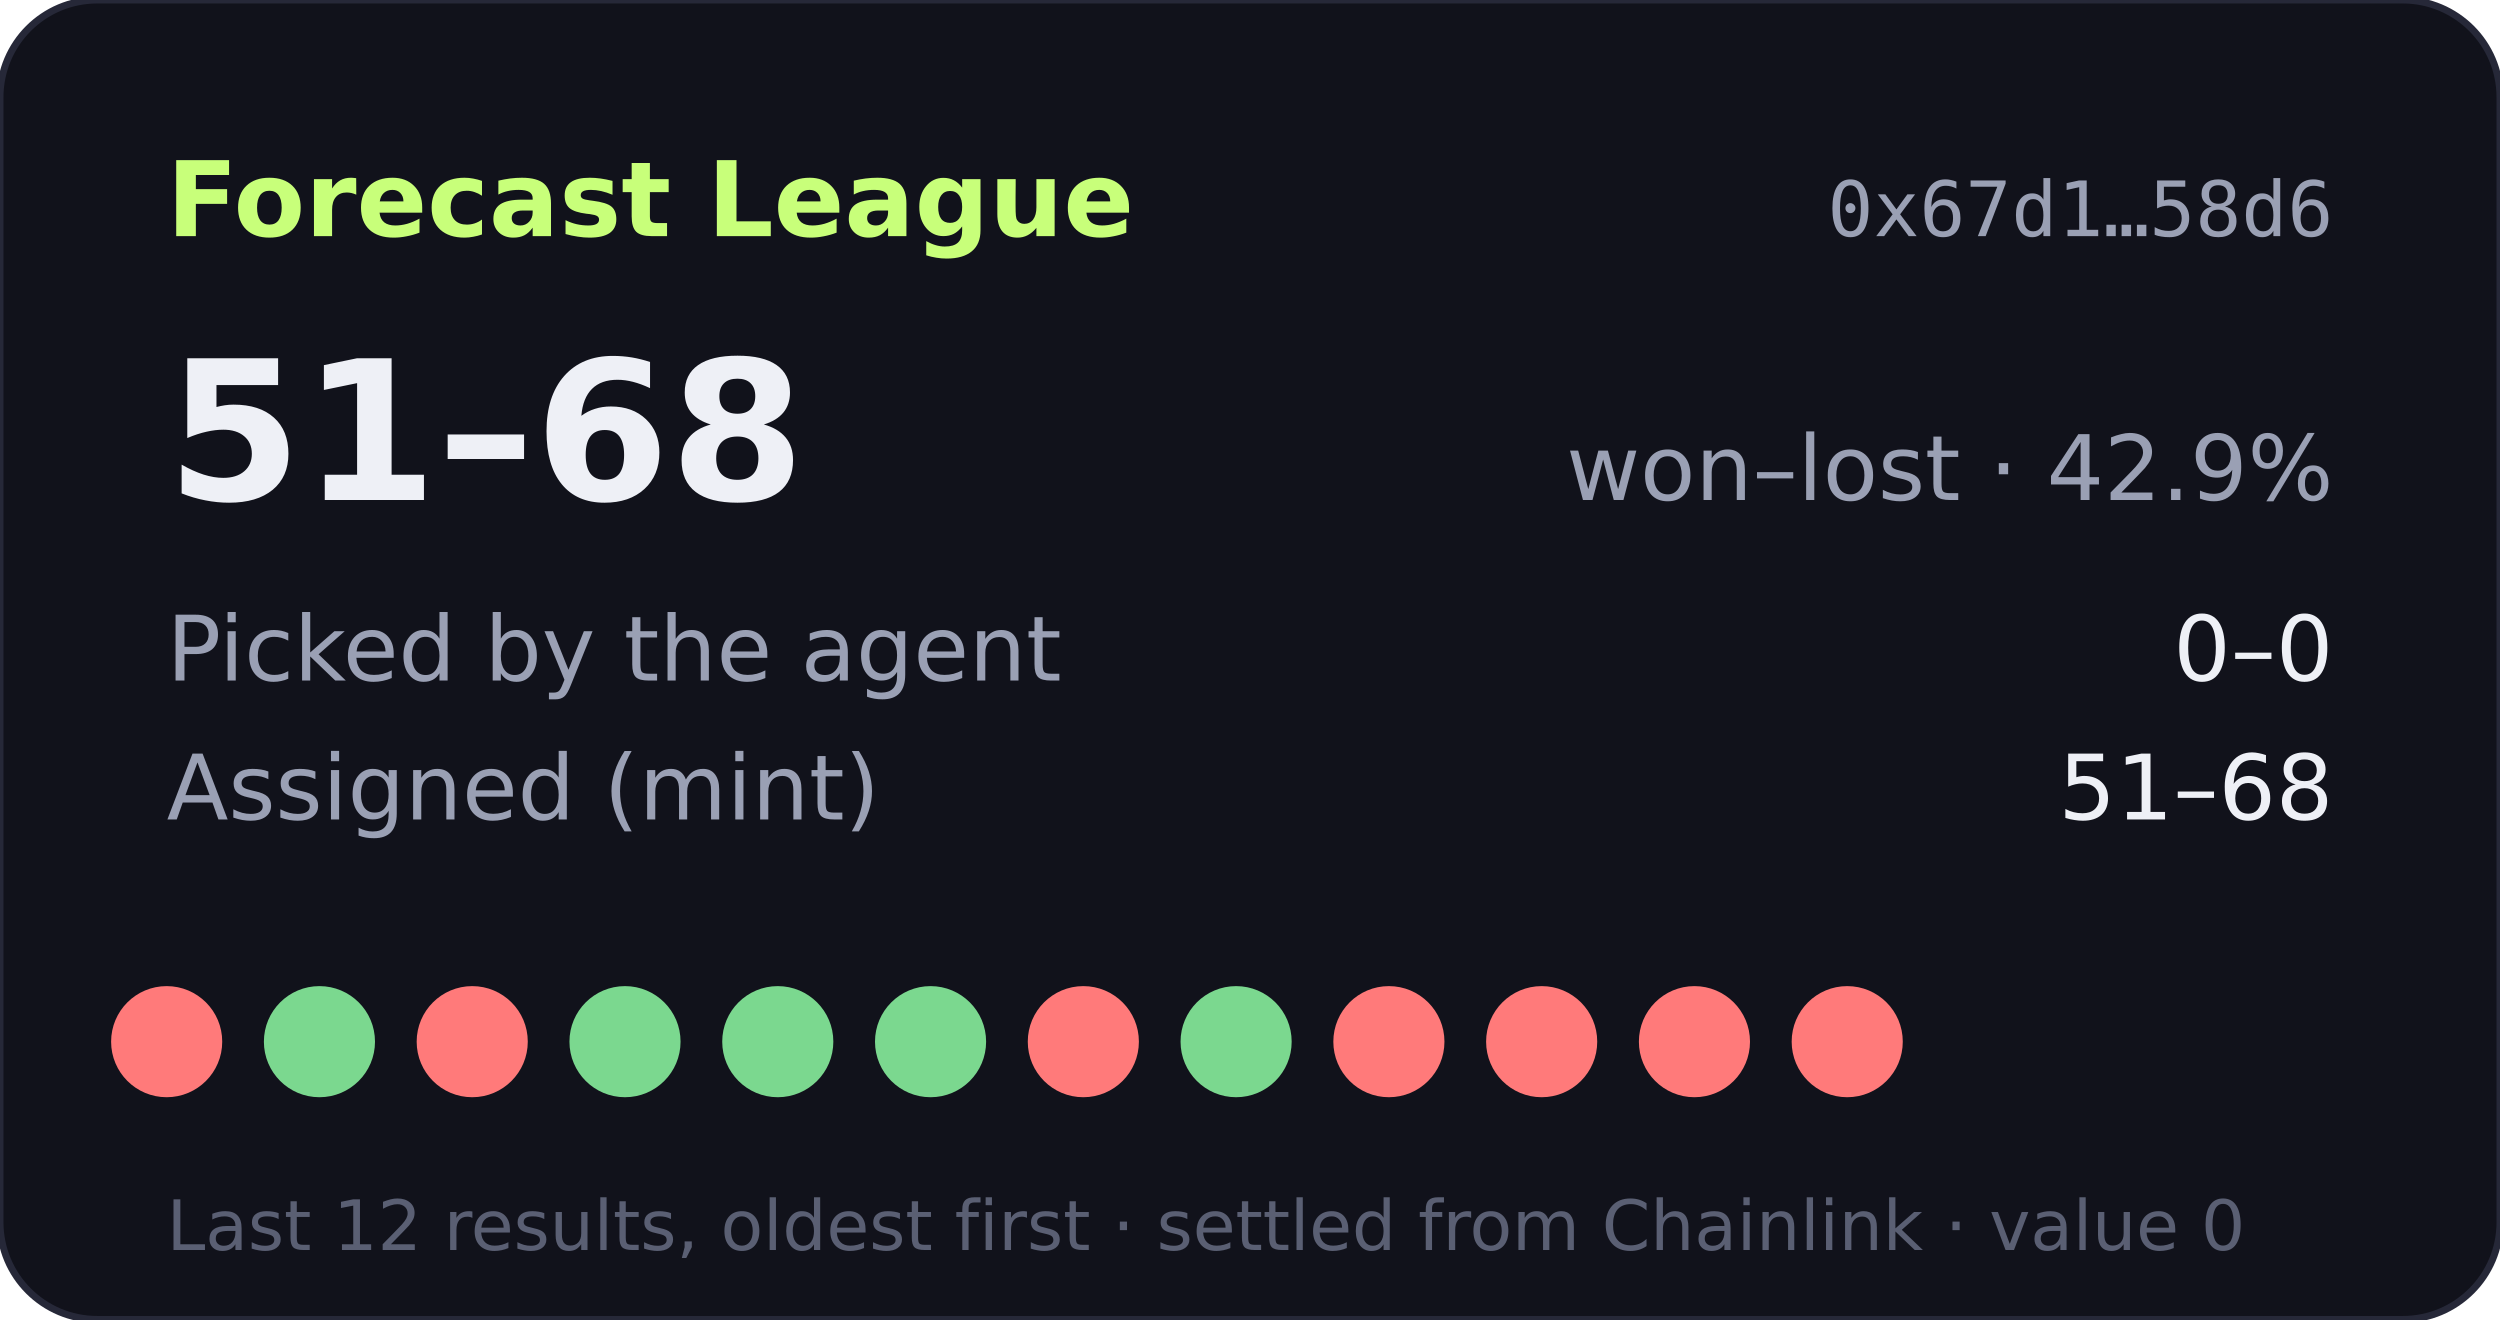
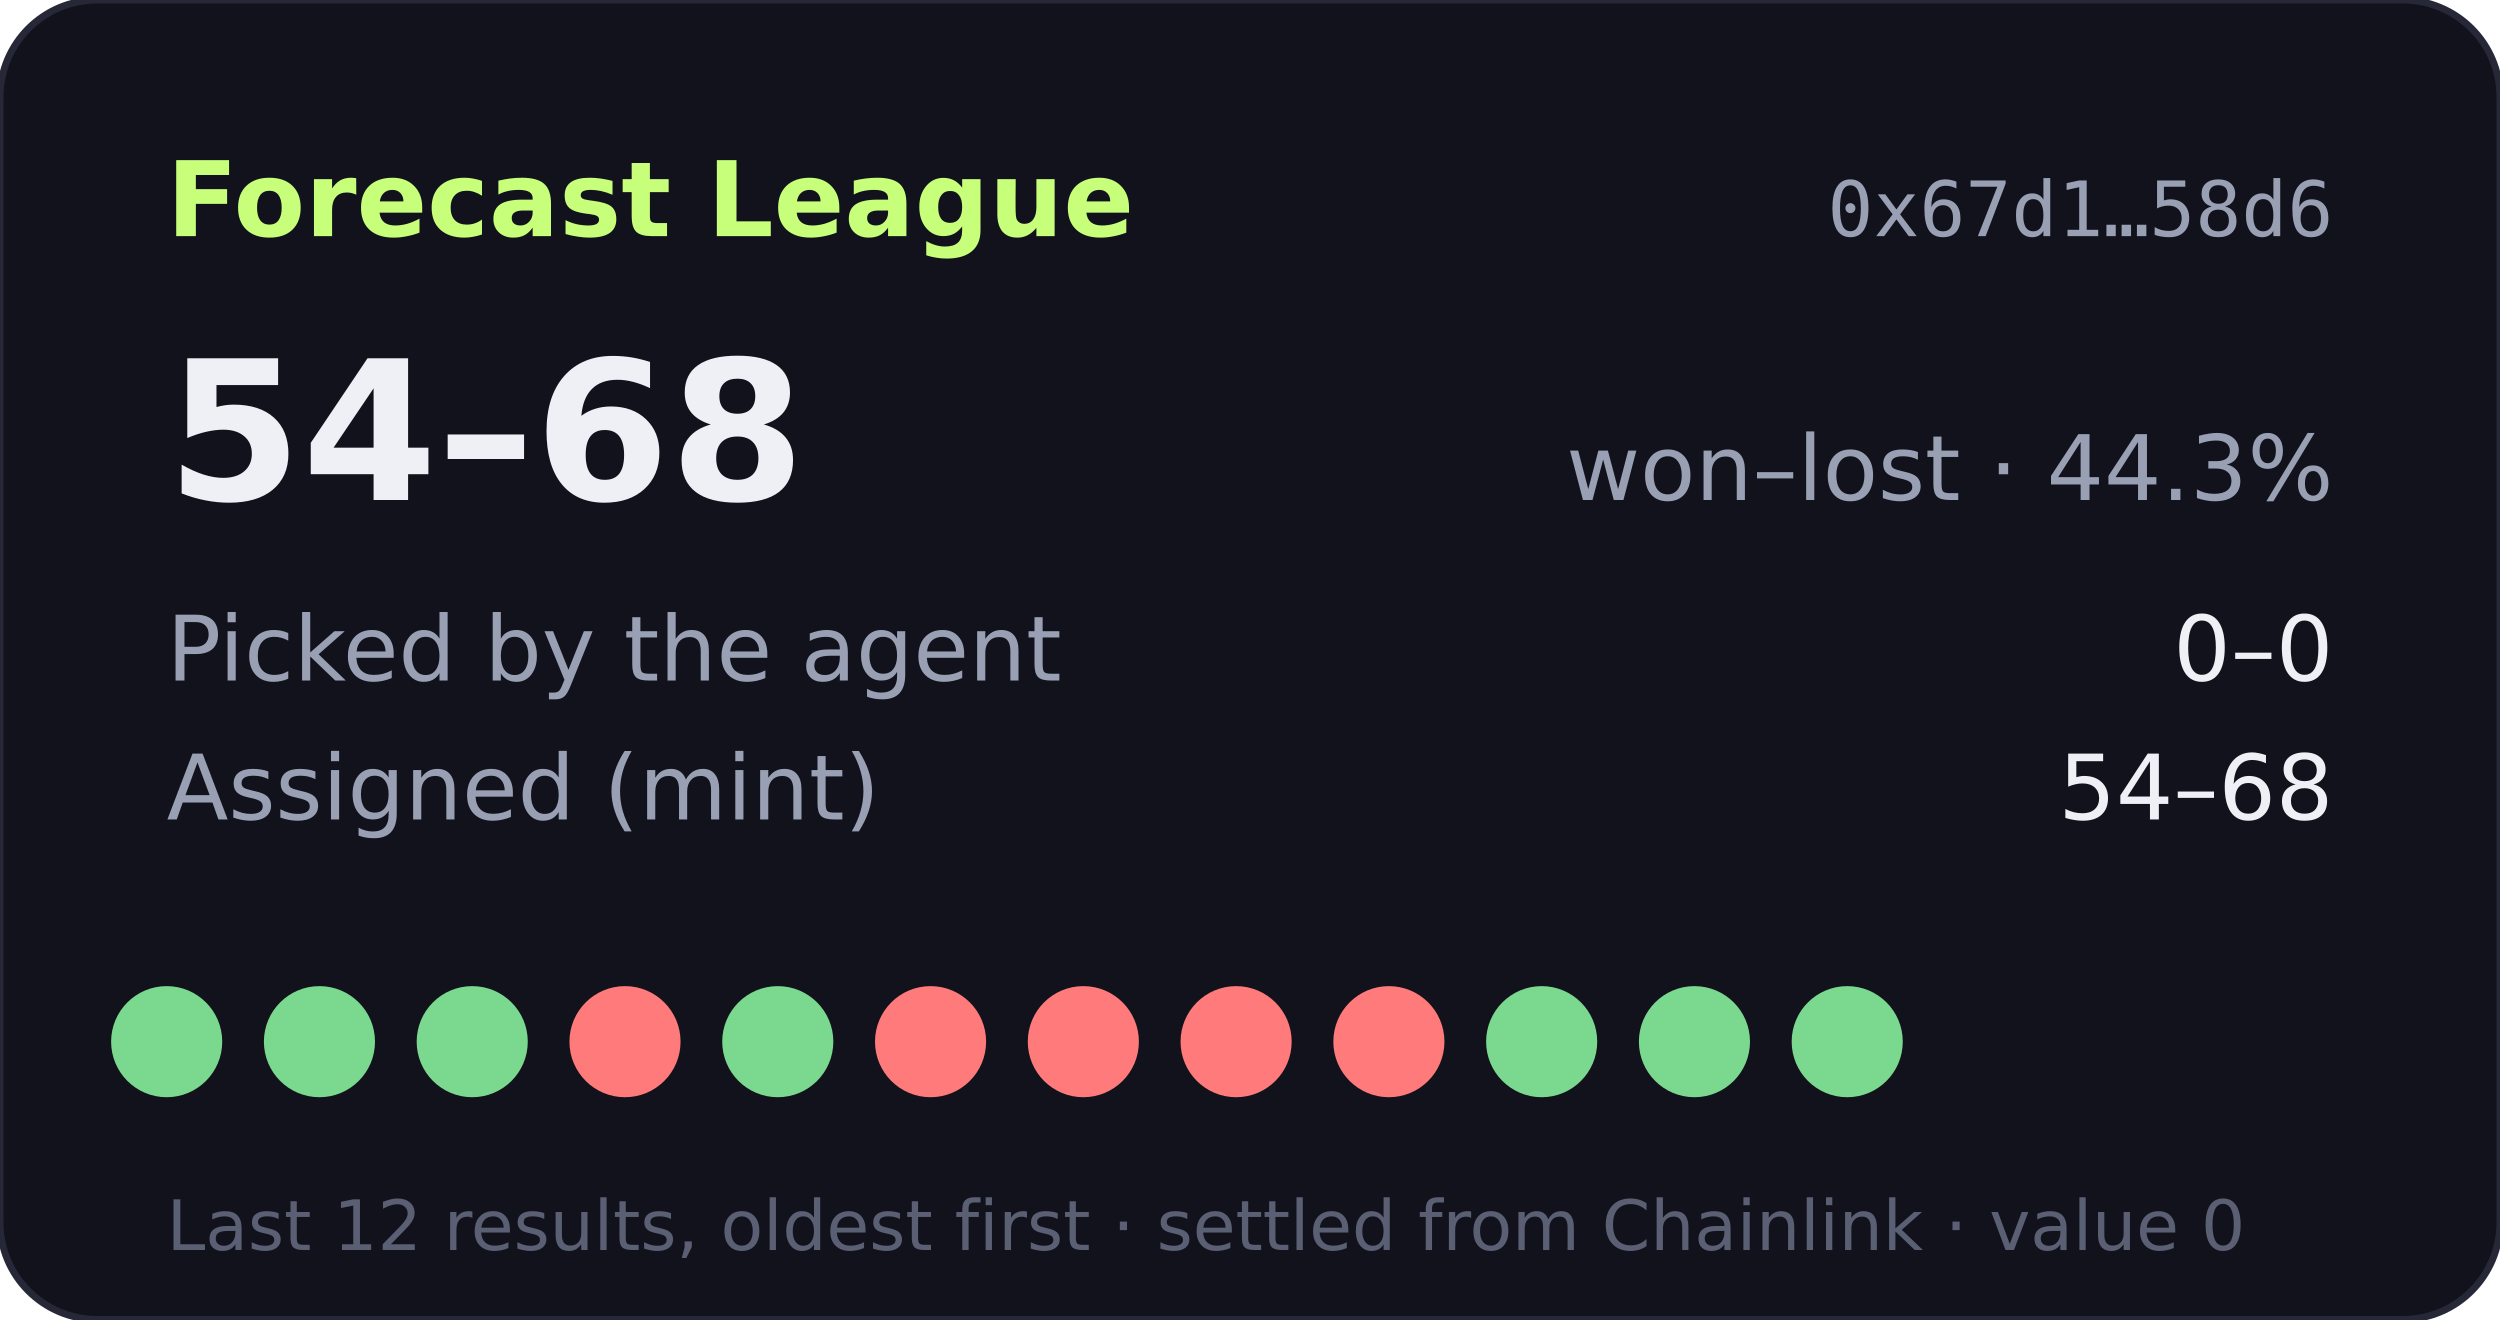
- <svg xmlns="http://www.w3.org/2000/svg" width="360" height="190" viewBox="0 0 360 190" role="img" aria-label="Forecast League record 51-68">
+ <svg xmlns="http://www.w3.org/2000/svg" width="360" height="190" viewBox="0 0 360 190" role="img" aria-label="Forecast League record 54-68">
  <rect width="360" height="190" rx="14" fill="#11121b" stroke="#262838" />
  <text x="24" y="34" fill="#c8ff7a" font-size="15" font-weight="700" font-family="Verdana,DejaVu Sans,sans-serif">Forecast League</text>
  <text x="336" y="34" fill="#9aa0b4" font-size="11" text-anchor="end" font-family="monospace">0x67d1…58d6</text>
  <g font-family="Verdana,DejaVu Sans,sans-serif">
-     <text x="24" y="72" fill="#eef0f6" font-size="28" font-weight="700">51–68</text>
-     <text x="336" y="72" fill="#9aa0b4" font-size="13" text-anchor="end">won–lost · 42.9%</text>
+     <text x="24" y="72" fill="#eef0f6" font-size="28" font-weight="700">54–68</text>
+     <text x="336" y="72" fill="#9aa0b4" font-size="13" text-anchor="end">won–lost · 44.3%</text>
    <text x="24" y="98" fill="#9aa0b4" font-size="13">Picked by the agent</text>
    <text x="336" y="98" fill="#eef0f6" font-size="13" text-anchor="end">0–0</text>
    <text x="24" y="118" fill="#9aa0b4" font-size="13">Assigned (mint)</text>
-     <text x="336" y="118" fill="#eef0f6" font-size="13" text-anchor="end">51–68</text>
-     <circle cx="24" cy="150" r="8" fill="#ff7a7a" />
+     <text x="336" y="118" fill="#eef0f6" font-size="13" text-anchor="end">54–68</text>
+     <circle cx="24" cy="150" r="8" fill="#7bd88f" />
    <circle cx="46" cy="150" r="8" fill="#7bd88f" />
-     <circle cx="68" cy="150" r="8" fill="#ff7a7a" />
-     <circle cx="90" cy="150" r="8" fill="#7bd88f" />
+     <circle cx="68" cy="150" r="8" fill="#7bd88f" />
+     <circle cx="90" cy="150" r="8" fill="#ff7a7a" />
    <circle cx="112" cy="150" r="8" fill="#7bd88f" />
-     <circle cx="134" cy="150" r="8" fill="#7bd88f" />
+     <circle cx="134" cy="150" r="8" fill="#ff7a7a" />
    <circle cx="156" cy="150" r="8" fill="#ff7a7a" />
-     <circle cx="178" cy="150" r="8" fill="#7bd88f" />
+     <circle cx="178" cy="150" r="8" fill="#ff7a7a" />
    <circle cx="200" cy="150" r="8" fill="#ff7a7a" />
-     <circle cx="222" cy="150" r="8" fill="#ff7a7a" />
-     <circle cx="244" cy="150" r="8" fill="#ff7a7a" />
-     <circle cx="266" cy="150" r="8" fill="#ff7a7a" />
+     <circle cx="222" cy="150" r="8" fill="#7bd88f" />
+     <circle cx="244" cy="150" r="8" fill="#7bd88f" />
+     <circle cx="266" cy="150" r="8" fill="#7bd88f" />
    <text x="24" y="180" fill="#5a5f73" font-size="10">Last 12 results, oldest first · settled from Chainlink · value 0</text>
  </g>
</svg>
